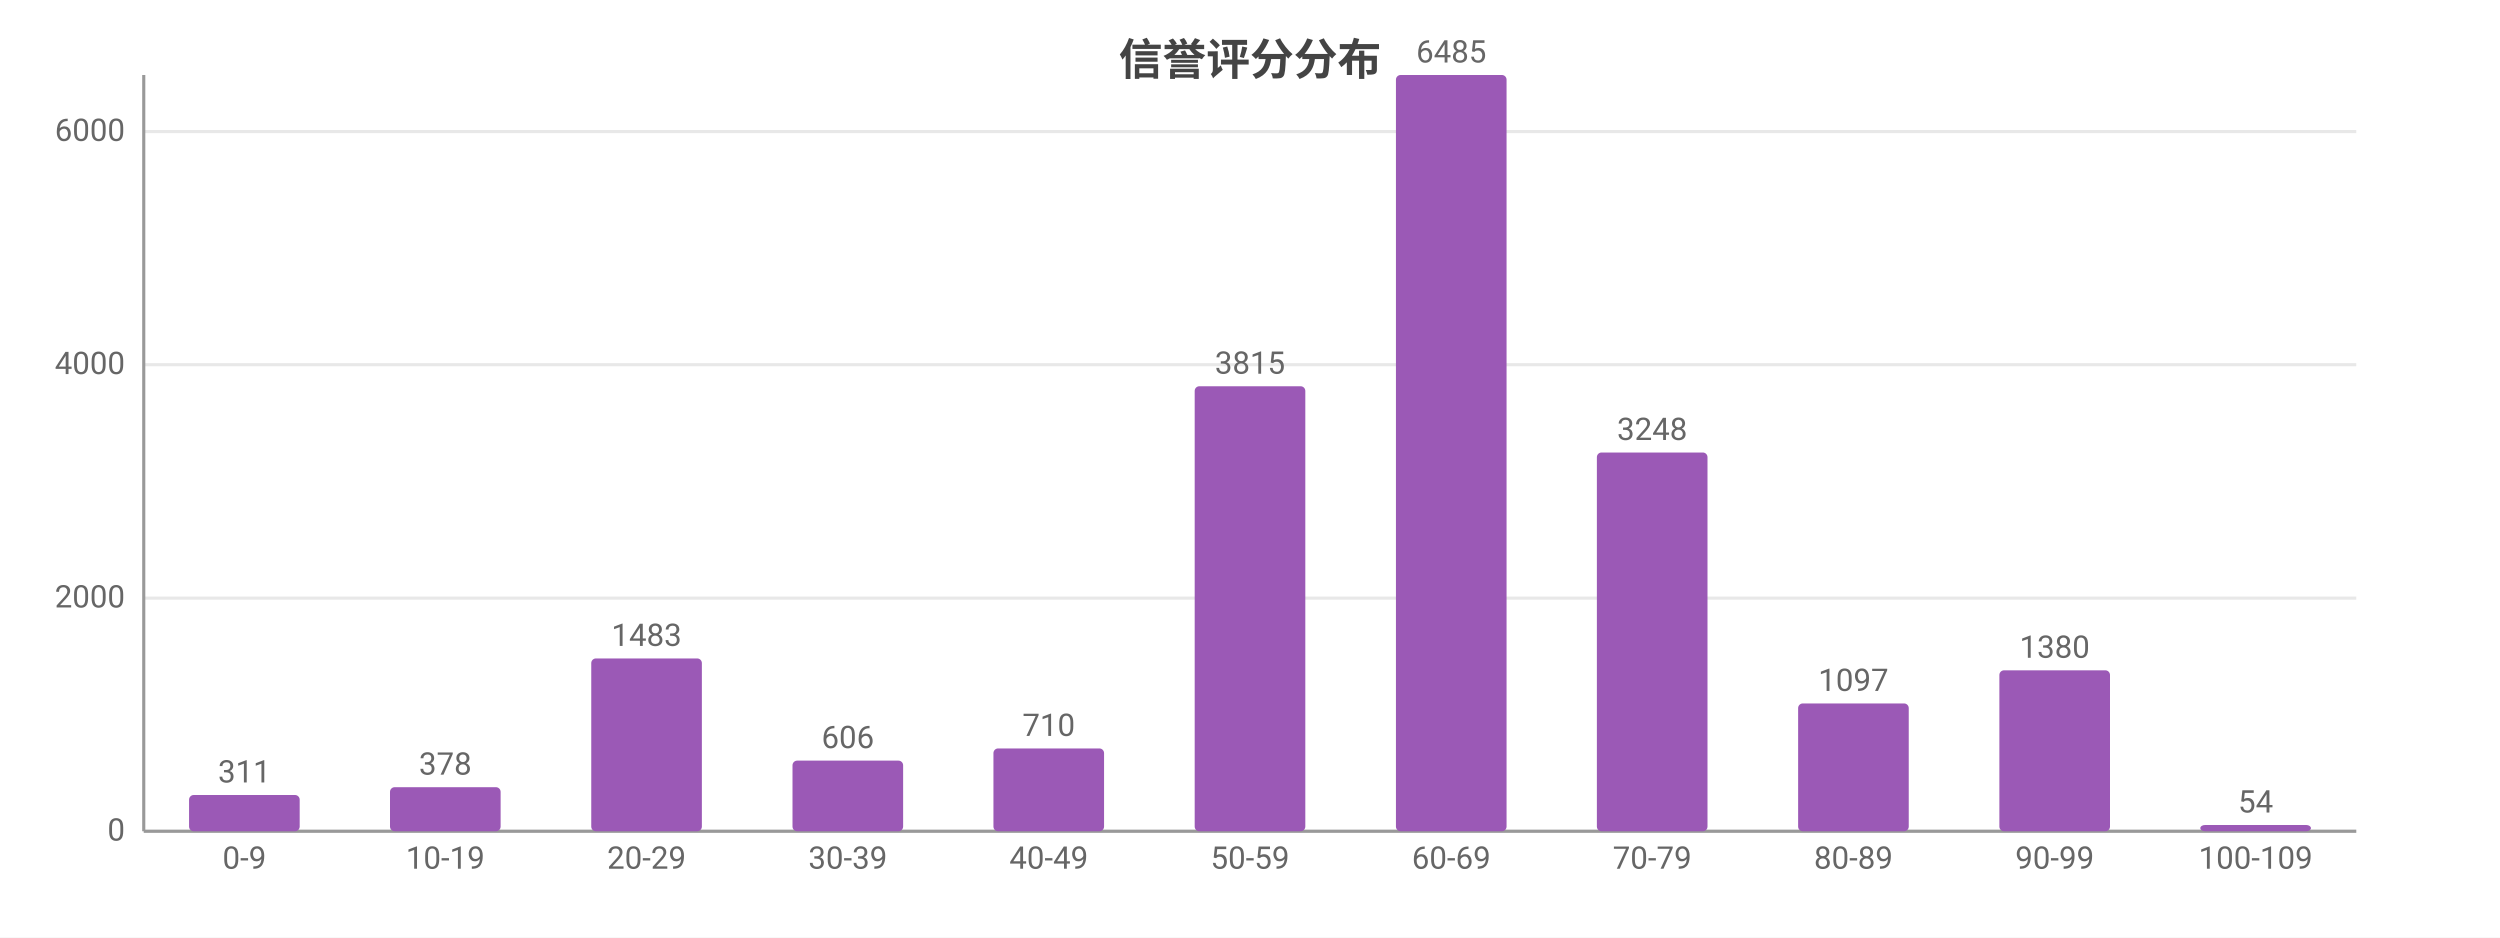
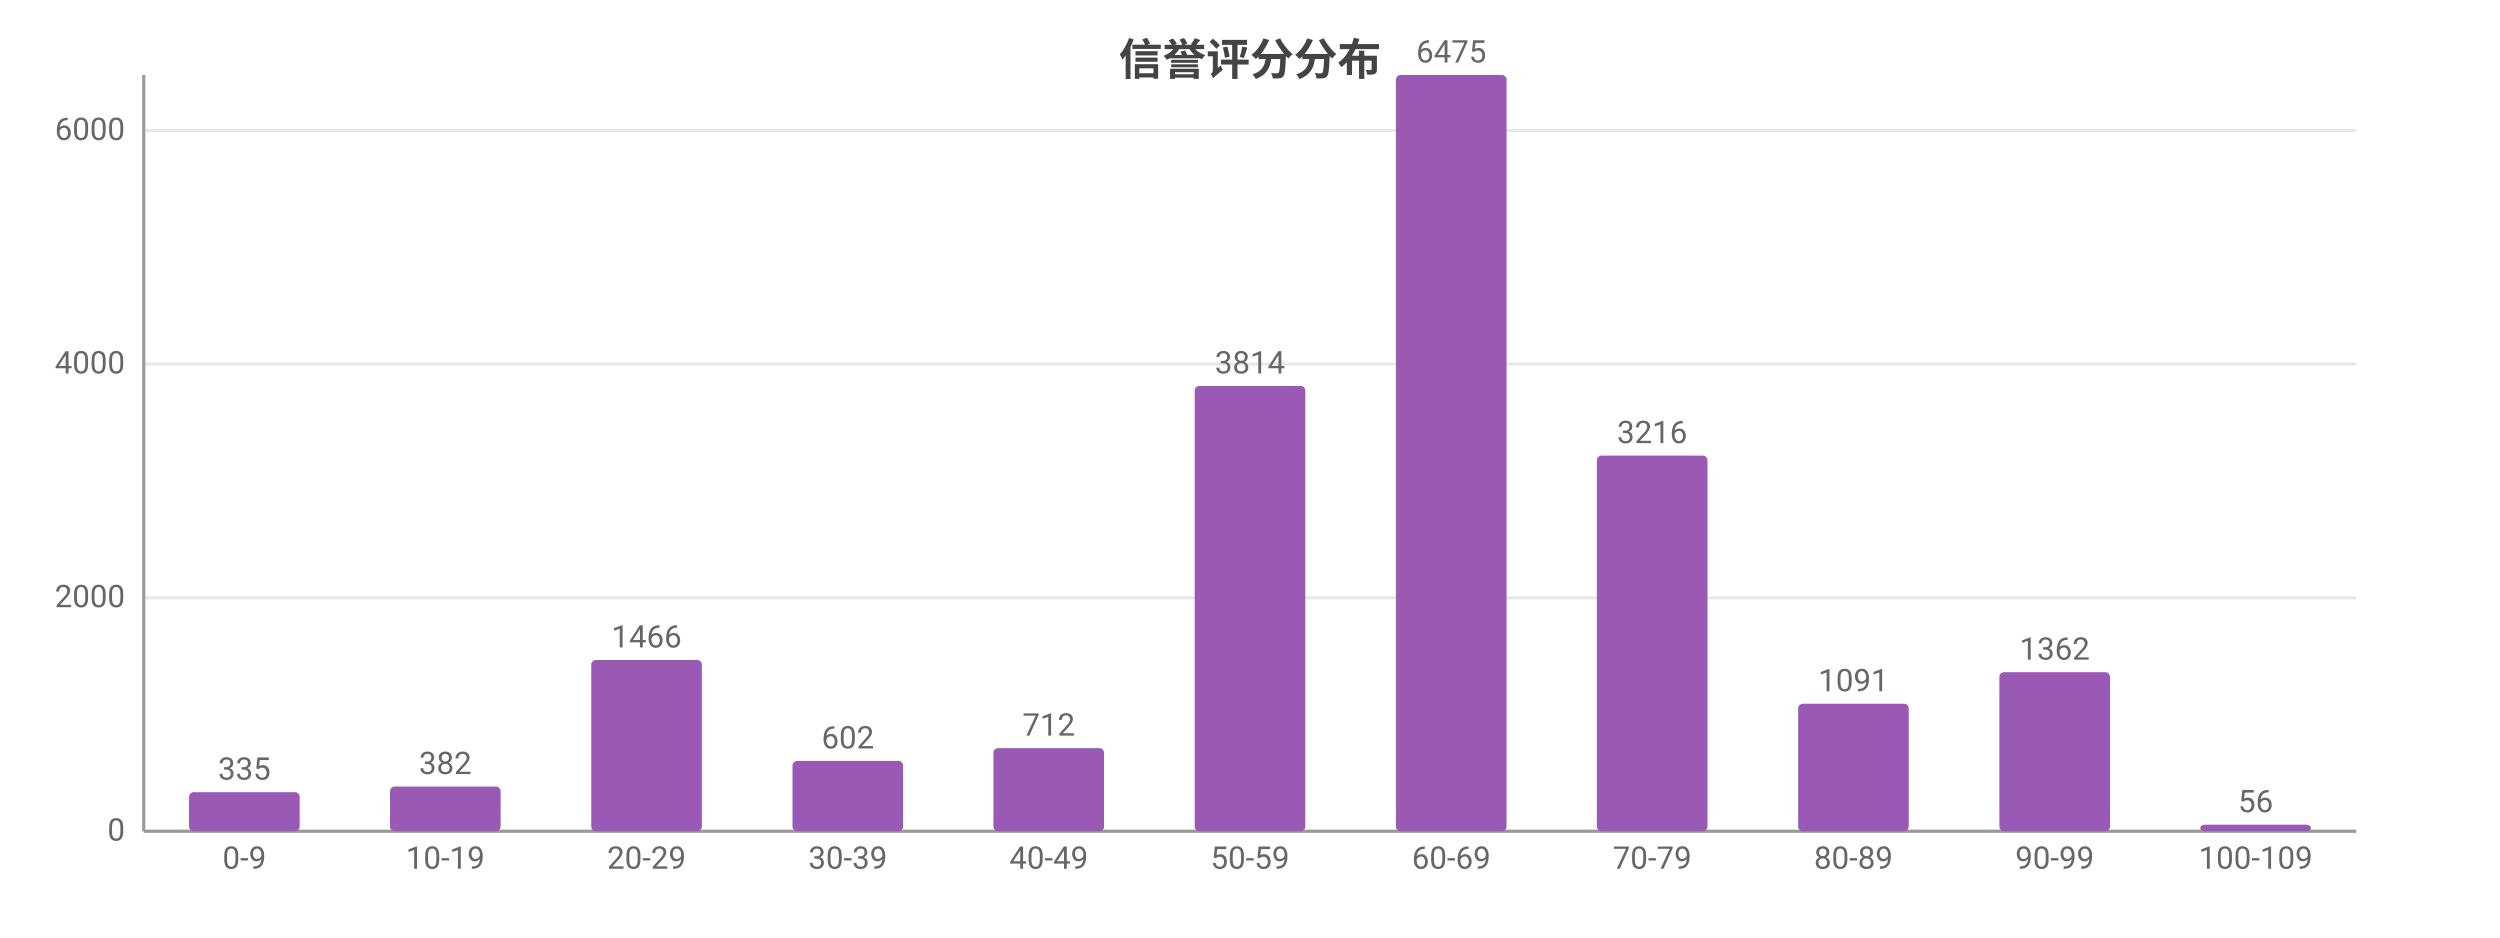
<svg xmlns="http://www.w3.org/2000/svg" width="800" height="300" viewBox="0 0 800 300">
  <rect width="800" height="300" fill="#ffffff" />
  <style>text{font-family:system-ui,-apple-system,'Segoe UI',Roboto,'PingFang SC','Microsoft YaHei','Noto Sans CJK SC',sans-serif}.g{stroke:#e8e8e8;stroke-width:1}.a{stroke:#999;stroke-width:1}.t{font-size:10px;fill:#666}.m{font-size:10px;text-anchor:middle;fill:#666}.e{font-size:10px;text-anchor:end;fill:#666}.l{font-size:11px;fill:#333}.tt{font-size:14px;font-weight:600;text-anchor:middle;fill:#444}.em{font-size:13px;text-anchor:middle;fill:#999}</style>
  <text class="tt" x="400.0" y="24">信誉评分分布</text>
  <line class="g" x1="46" y1="266" x2="754" y2="266" />
  <text class="e" x="40" y="269">0</text>
-   <line class="g" x1="46" y1="191.4" x2="754" y2="191.4" />
-   <text class="e" x="40" y="194.4">2000</text>
-   <line class="g" x1="46" y1="116.7" x2="754" y2="116.7" />
-   <text class="e" x="40" y="119.7">4000</text>
-   <line class="g" x1="46" y1="42.1" x2="754" y2="42.1" />
-   <text class="e" x="40" y="45.1">6000</text>
+   <line class="g" x1="46" y1="191.3" x2="754" y2="191.3" />
+   <text class="e" x="40" y="194.3">2000</text>
+   <line class="g" x1="46" y1="116.5" x2="754" y2="116.5" />
+   <text class="e" x="40" y="119.5">4000</text>
+   <line class="g" x1="46" y1="41.8" x2="754" y2="41.8" />
+   <text class="e" x="40" y="44.8">6000</text>
  <line class="a" x1="46" y1="24" x2="46" y2="266" />
  <line class="a" x1="46" y1="266" x2="754" y2="266" />
-   <rect x="60.5" y="254.4" width="35.4" height="11.6" fill="#9b59b6" rx="1.5" />
-   <text class="m" x="78.2" y="250.4">311</text>
+   <rect x="60.5" y="253.5" width="35.4" height="12.5" fill="#9b59b6" rx="1.5" />
+   <text class="m" x="78.2" y="249.5">335</text>
  <text class="m" x="78.2" y="278">0-9</text>
-   <rect x="124.8" y="251.9" width="35.4" height="14.1" fill="#9b59b6" rx="1.5" />
-   <text class="m" x="142.5" y="247.9">378</text>
+   <rect x="124.8" y="251.7" width="35.4" height="14.3" fill="#9b59b6" rx="1.5" />
+   <text class="m" x="142.5" y="247.7">382</text>
  <text class="m" x="142.5" y="278">10-19</text>
-   <rect x="189.2" y="210.7" width="35.4" height="55.3" fill="#9b59b6" rx="1.5" />
-   <text class="m" x="206.9" y="206.7">1483</text>
+   <rect x="189.2" y="211.2" width="35.4" height="54.8" fill="#9b59b6" rx="1.5" />
+   <text class="m" x="206.9" y="207.2">1466</text>
  <text class="m" x="206.9" y="278">20-29</text>
-   <rect x="253.6" y="243.4" width="35.4" height="22.6" fill="#9b59b6" rx="1.5" />
-   <text class="m" x="271.3" y="239.4">606</text>
+   <rect x="253.6" y="243.5" width="35.4" height="22.5" fill="#9b59b6" rx="1.5" />
+   <text class="m" x="271.3" y="239.5">602</text>
  <text class="m" x="271.3" y="278">30-39</text>
-   <rect x="317.9" y="239.5" width="35.4" height="26.5" fill="#9b59b6" rx="1.5" />
-   <text class="m" x="335.6" y="235.5">710</text>
+   <rect x="317.9" y="239.4" width="35.4" height="26.6" fill="#9b59b6" rx="1.5" />
+   <text class="m" x="335.6" y="235.4">712</text>
  <text class="m" x="335.6" y="278">40-49</text>
-   <rect x="382.3" y="123.6" width="35.4" height="142.4" fill="#9b59b6" rx="1.5" />
-   <text class="m" x="400" y="119.6">3815</text>
+   <rect x="382.3" y="123.5" width="35.4" height="142.5" fill="#9b59b6" rx="1.5" />
+   <text class="m" x="400" y="119.5">3814</text>
  <text class="m" x="400" y="278">50-59</text>
  <rect x="446.7" y="24" width="35.4" height="242" fill="#9b59b6" rx="1.5" />
-   <text class="m" x="464.4" y="20">6485</text>
+   <text class="m" x="464.4" y="20">6475</text>
  <text class="m" x="464.4" y="278">60-69</text>
-   <rect x="511.0" y="144.8" width="35.4" height="121.2" fill="#9b59b6" rx="1.5" />
-   <text class="m" x="528.7" y="140.8">3248</text>
+   <rect x="511.0" y="145.8" width="35.4" height="120.2" fill="#9b59b6" rx="1.5" />
+   <text class="m" x="528.7" y="141.8">3216</text>
  <text class="m" x="528.7" y="278">70-79</text>
-   <rect x="575.4" y="225.1" width="35.4" height="40.9" fill="#9b59b6" rx="1.5" />
-   <text class="m" x="593.1" y="221.1">1097</text>
+   <rect x="575.4" y="225.2" width="35.4" height="40.8" fill="#9b59b6" rx="1.5" />
+   <text class="m" x="593.1" y="221.2">1091</text>
  <text class="m" x="593.1" y="278">80-89</text>
-   <rect x="639.8" y="214.5" width="35.4" height="51.5" fill="#9b59b6" rx="1.5" />
-   <text class="m" x="657.5" y="210.5">1380</text>
+   <rect x="639.8" y="215.1" width="35.4" height="50.9" fill="#9b59b6" rx="1.5" />
+   <text class="m" x="657.5" y="211.1">1362</text>
  <text class="m" x="657.5" y="278">90-99</text>
-   <rect x="704.1" y="264.0" width="35.4" height="2.0" fill="#9b59b6" rx="1.5" />
-   <text class="m" x="721.8" y="260.0">54</text>
+   <rect x="704.1" y="263.9" width="35.4" height="2.1" fill="#9b59b6" rx="1.5" />
+   <text class="m" x="721.8" y="259.9">56</text>
  <text class="m" x="721.8" y="278">100-109</text>
</svg>
